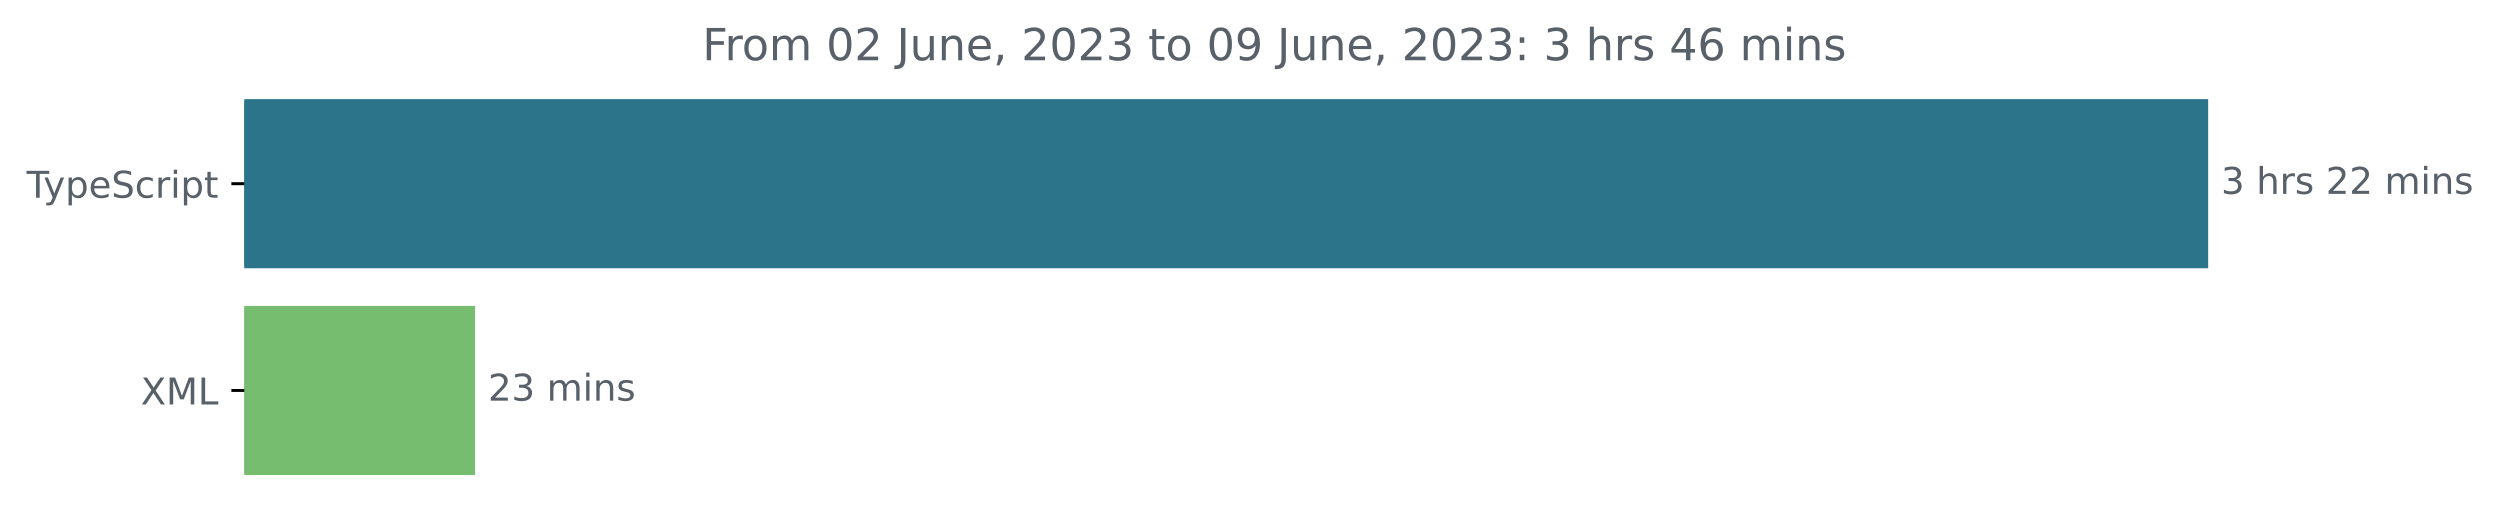
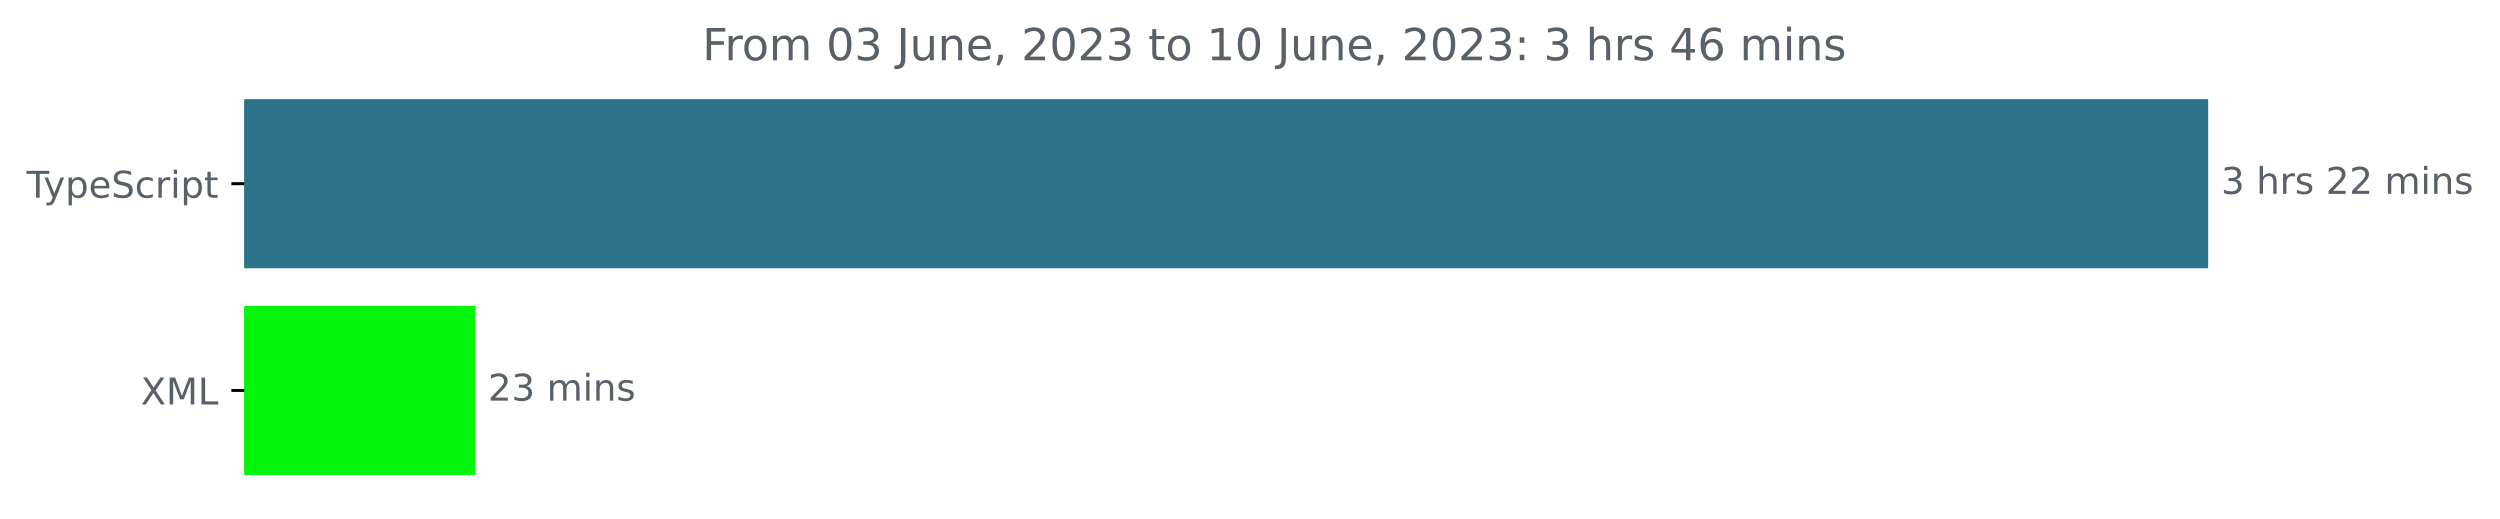
<svg xmlns="http://www.w3.org/2000/svg" xmlns:xlink="http://www.w3.org/1999/xlink" width="677.144pt" height="140.398pt" viewBox="0 0 677.144 140.398" version="1.1">
  <defs>
    <style type="text/css">*{stroke-linejoin: round; stroke-linecap: butt}</style>
  </defs>
  <g id="figure_1">
    <g id="patch_1">
      <path d="M -0 140.398  L 677.144 140.398  L 677.144 0  L -0 0  L -0 140.398  z " style="fill: none" />
    </g>
    <g id="axes_1">
      <g id="patch_2">
-         <path d="M 66.17 27.358  L 597.599 27.358  L 597.599 72.158  L 66.17 72.158  z " clip-path="url(#p0ccf6fa87c)" style="fill: #2b7489; stroke: #2b7489; stroke-linejoin: miter" />
+         <path d="M 66.17 27.358  L 597.599 27.358  L 597.599 72.158  L 66.17 72.158  z " clip-path="url(#pcae834a004)" style="fill: #2b7489; stroke: #2b7489; stroke-linejoin: miter" />
      </g>
      <g id="patch_3">
-         <path d="M 66.17 83.358  L 128.185 83.358  L 128.185 128.158  L 66.17 128.158  z " clip-path="url(#p0ccf6fa87c)" style="fill: #76bd70; stroke: #76bd70; stroke-linejoin: miter" />
+         <path d="M 66.17 83.358  L 128.185 83.358  L 128.185 128.158  L 66.17 128.158  z " clip-path="url(#pcae834a004)" style="fill: #01f409; stroke: #01f409; stroke-linejoin: miter" />
      </g>
      <g id="matplotlib.axis_1" />
      <g id="matplotlib.axis_2">
        <g id="ytick_1">
          <g id="line2d_1">
            <defs>
-               <path id="ma829cbe988" d="M 0 0  L -3.5 0  " style="stroke: #000000; stroke-width: 0.8" />
+               <path id="mf41920dad7" d="M 0 0  L -3.5 0  " style="stroke: #000000; stroke-width: 0.8" />
            </defs>
            <g>
-               <use xlink:href="#ma829cbe988" x="66.17" y="49.758" style="stroke: #000000; stroke-width: 0.8" />
+               <use xlink:href="#mf41920dad7" x="66.17" y="49.758" style="stroke: #000000; stroke-width: 0.8" />
            </g>
          </g>
          <g id="text_1">
            <g style="fill: #586069" transform="translate(7.2 53.55734)scale(0.1 -0.1)">
              <defs>
                <path id="DejaVuSans-54" d="M -19 4666  L 3928 4666  L 3928 4134  L 2272 4134  L 2272 0  L 1638 0  L 1638 4134  L -19 4134  L -19 4666  z " transform="scale(0.015625)" />
                <path id="DejaVuSans-79" d="M 2059 -325  Q 1816 -950 1584 -1140  Q 1353 -1331 966 -1331  L 506 -1331  L 506 -850  L 844 -850  Q 1081 -850 1212 -737  Q 1344 -625 1503 -206  L 1606 56  L 191 3500  L 800 3500  L 1894 763  L 2988 3500  L 3597 3500  L 2059 -325  z " transform="scale(0.015625)" />
                <path id="DejaVuSans-70" d="M 1159 525  L 1159 -1331  L 581 -1331  L 581 3500  L 1159 3500  L 1159 2969  Q 1341 3281 1617 3432  Q 1894 3584 2278 3584  Q 2916 3584 3314 3078  Q 3713 2572 3713 1747  Q 3713 922 3314 415  Q 2916 -91 2278 -91  Q 1894 -91 1617 61  Q 1341 213 1159 525  z M 3116 1747  Q 3116 2381 2855 2742  Q 2594 3103 2138 3103  Q 1681 3103 1420 2742  Q 1159 2381 1159 1747  Q 1159 1113 1420 752  Q 1681 391 2138 391  Q 2594 391 2855 752  Q 3116 1113 3116 1747  z " transform="scale(0.015625)" />
                <path id="DejaVuSans-65" d="M 3597 1894  L 3597 1613  L 953 1613  Q 991 1019 1311 708  Q 1631 397 2203 397  Q 2534 397 2845 478  Q 3156 559 3463 722  L 3463 178  Q 3153 47 2828 -22  Q 2503 -91 2169 -91  Q 1331 -91 842 396  Q 353 884 353 1716  Q 353 2575 817 3079  Q 1281 3584 2069 3584  Q 2775 3584 3186 3129  Q 3597 2675 3597 1894  z M 3022 2063  Q 3016 2534 2758 2815  Q 2500 3097 2075 3097  Q 1594 3097 1305 2825  Q 1016 2553 972 2059  L 3022 2063  z " transform="scale(0.015625)" />
                <path id="DejaVuSans-53" d="M 3425 4513  L 3425 3897  Q 3066 4069 2747 4153  Q 2428 4238 2131 4238  Q 1616 4238 1336 4038  Q 1056 3838 1056 3469  Q 1056 3159 1242 3001  Q 1428 2844 1947 2747  L 2328 2669  Q 3034 2534 3370 2195  Q 3706 1856 3706 1288  Q 3706 609 3251 259  Q 2797 -91 1919 -91  Q 1588 -91 1214 -16  Q 841 59 441 206  L 441 856  Q 825 641 1194 531  Q 1563 422 1919 422  Q 2459 422 2753 634  Q 3047 847 3047 1241  Q 3047 1584 2836 1778  Q 2625 1972 2144 2069  L 1759 2144  Q 1053 2284 737 2584  Q 422 2884 422 3419  Q 422 4038 858 4394  Q 1294 4750 2059 4750  Q 2388 4750 2728 4690  Q 3069 4631 3425 4513  z " transform="scale(0.015625)" />
                <path id="DejaVuSans-63" d="M 3122 3366  L 3122 2828  Q 2878 2963 2633 3030  Q 2388 3097 2138 3097  Q 1578 3097 1268 2742  Q 959 2388 959 1747  Q 959 1106 1268 751  Q 1578 397 2138 397  Q 2388 397 2633 464  Q 2878 531 3122 666  L 3122 134  Q 2881 22 2623 -34  Q 2366 -91 2075 -91  Q 1284 -91 818 406  Q 353 903 353 1747  Q 353 2603 823 3093  Q 1294 3584 2113 3584  Q 2378 3584 2631 3529  Q 2884 3475 3122 3366  z " transform="scale(0.015625)" />
                <path id="DejaVuSans-72" d="M 2631 2963  Q 2534 3019 2420 3045  Q 2306 3072 2169 3072  Q 1681 3072 1420 2755  Q 1159 2438 1159 1844  L 1159 0  L 581 0  L 581 3500  L 1159 3500  L 1159 2956  Q 1341 3275 1631 3429  Q 1922 3584 2338 3584  Q 2397 3584 2469 3576  Q 2541 3569 2628 3553  L 2631 2963  z " transform="scale(0.015625)" />
                <path id="DejaVuSans-69" d="M 603 3500  L 1178 3500  L 1178 0  L 603 0  L 603 3500  z M 603 4863  L 1178 4863  L 1178 4134  L 603 4134  L 603 4863  z " transform="scale(0.015625)" />
                <path id="DejaVuSans-74" d="M 1172 4494  L 1172 3500  L 2356 3500  L 2356 3053  L 1172 3053  L 1172 1153  Q 1172 725 1289 603  Q 1406 481 1766 481  L 2356 481  L 2356 0  L 1766 0  Q 1100 0 847 248  Q 594 497 594 1153  L 594 3053  L 172 3053  L 172 3500  L 594 3500  L 594 4494  L 1172 4494  z " transform="scale(0.015625)" />
              </defs>
              <use xlink:href="#DejaVuSans-54" />
              <use xlink:href="#DejaVuSans-79" x="45.459" />
              <use xlink:href="#DejaVuSans-70" x="104.639" />
              <use xlink:href="#DejaVuSans-65" x="168.115" />
              <use xlink:href="#DejaVuSans-53" x="229.639" />
              <use xlink:href="#DejaVuSans-63" x="293.115" />
              <use xlink:href="#DejaVuSans-72" x="348.096" />
              <use xlink:href="#DejaVuSans-69" x="389.209" />
              <use xlink:href="#DejaVuSans-70" x="416.992" />
              <use xlink:href="#DejaVuSans-74" x="480.469" />
            </g>
          </g>
        </g>
        <g id="ytick_2">
          <g id="line2d_2">
            <g>
-               <use xlink:href="#ma829cbe988" x="66.17" y="105.758" style="stroke: #000000; stroke-width: 0.8" />
+               <use xlink:href="#mf41920dad7" x="66.17" y="105.758" style="stroke: #000000; stroke-width: 0.8" />
            </g>
          </g>
          <g id="text_2">
            <g style="fill: #586069" transform="translate(38.12031 109.5573)scale(0.1 -0.1)">
              <defs>
                <path id="DejaVuSans-58" d="M 403 4666  L 1081 4666  L 2241 2931  L 3406 4666  L 4084 4666  L 2584 2425  L 4184 0  L 3506 0  L 2194 1984  L 872 0  L 191 0  L 1856 2491  L 403 4666  z " transform="scale(0.015625)" />
                <path id="DejaVuSans-4d" d="M 628 4666  L 1569 4666  L 2759 1491  L 3956 4666  L 4897 4666  L 4897 0  L 4281 0  L 4281 4097  L 3078 897  L 2444 897  L 1241 4097  L 1241 0  L 628 0  L 628 4666  z " transform="scale(0.015625)" />
                <path id="DejaVuSans-4c" d="M 628 4666  L 1259 4666  L 1259 531  L 3531 531  L 3531 0  L 628 0  L 628 4666  z " transform="scale(0.015625)" />
              </defs>
              <use xlink:href="#DejaVuSans-58" />
              <use xlink:href="#DejaVuSans-4d" x="68.506" />
              <use xlink:href="#DejaVuSans-4c" x="154.785" />
            </g>
          </g>
        </g>
      </g>
      <g id="text_3">
        <g style="fill: #586069" transform="translate(601.5989 52.5175)scale(0.1 -0.1)">
          <defs>
            <path id="DejaVuSans-33" d="M 2597 2516  Q 3050 2419 3304 2112  Q 3559 1806 3559 1356  Q 3559 666 3084 287  Q 2609 -91 1734 -91  Q 1441 -91 1130 -33  Q 819 25 488 141  L 488 750  Q 750 597 1062 519  Q 1375 441 1716 441  Q 2309 441 2620 675  Q 2931 909 2931 1356  Q 2931 1769 2642 2001  Q 2353 2234 1838 2234  L 1294 2234  L 1294 2753  L 1863 2753  Q 2328 2753 2575 2939  Q 2822 3125 2822 3475  Q 2822 3834 2567 4026  Q 2313 4219 1838 4219  Q 1578 4219 1281 4162  Q 984 4106 628 3988  L 628 4550  Q 988 4650 1302 4700  Q 1616 4750 1894 4750  Q 2613 4750 3031 4423  Q 3450 4097 3450 3541  Q 3450 3153 3228 2886  Q 3006 2619 2597 2516  z " transform="scale(0.015625)" />
            <path id="DejaVuSans-20" transform="scale(0.015625)" />
            <path id="DejaVuSans-68" d="M 3513 2113  L 3513 0  L 2938 0  L 2938 2094  Q 2938 2591 2744 2837  Q 2550 3084 2163 3084  Q 1697 3084 1428 2787  Q 1159 2491 1159 1978  L 1159 0  L 581 0  L 581 4863  L 1159 4863  L 1159 2956  Q 1366 3272 1645 3428  Q 1925 3584 2291 3584  Q 2894 3584 3203 3211  Q 3513 2838 3513 2113  z " transform="scale(0.015625)" />
            <path id="DejaVuSans-73" d="M 2834 3397  L 2834 2853  Q 2591 2978 2328 3040  Q 2066 3103 1784 3103  Q 1356 3103 1142 2972  Q 928 2841 928 2578  Q 928 2378 1081 2264  Q 1234 2150 1697 2047  L 1894 2003  Q 2506 1872 2764 1633  Q 3022 1394 3022 966  Q 3022 478 2636 193  Q 2250 -91 1575 -91  Q 1294 -91 989 -36  Q 684 19 347 128  L 347 722  Q 666 556 975 473  Q 1284 391 1588 391  Q 1994 391 2212 530  Q 2431 669 2431 922  Q 2431 1156 2273 1281  Q 2116 1406 1581 1522  L 1381 1569  Q 847 1681 609 1914  Q 372 2147 372 2553  Q 372 3047 722 3315  Q 1072 3584 1716 3584  Q 2034 3584 2315 3537  Q 2597 3491 2834 3397  z " transform="scale(0.015625)" />
            <path id="DejaVuSans-32" d="M 1228 531  L 3431 531  L 3431 0  L 469 0  L 469 531  Q 828 903 1448 1529  Q 2069 2156 2228 2338  Q 2531 2678 2651 2914  Q 2772 3150 2772 3378  Q 2772 3750 2511 3984  Q 2250 4219 1831 4219  Q 1534 4219 1204 4116  Q 875 4013 500 3803  L 500 4441  Q 881 4594 1212 4672  Q 1544 4750 1819 4750  Q 2544 4750 2975 4387  Q 3406 4025 3406 3419  Q 3406 3131 3298 2873  Q 3191 2616 2906 2266  Q 2828 2175 2409 1742  Q 1991 1309 1228 531  z " transform="scale(0.015625)" />
            <path id="DejaVuSans-6d" d="M 3328 2828  Q 3544 3216 3844 3400  Q 4144 3584 4550 3584  Q 5097 3584 5394 3201  Q 5691 2819 5691 2113  L 5691 0  L 5113 0  L 5113 2094  Q 5113 2597 4934 2840  Q 4756 3084 4391 3084  Q 3944 3084 3684 2787  Q 3425 2491 3425 1978  L 3425 0  L 2847 0  L 2847 2094  Q 2847 2600 2669 2842  Q 2491 3084 2119 3084  Q 1678 3084 1418 2786  Q 1159 2488 1159 1978  L 1159 0  L 581 0  L 581 3500  L 1159 3500  L 1159 2956  Q 1356 3278 1631 3431  Q 1906 3584 2284 3584  Q 2666 3584 2933 3390  Q 3200 3197 3328 2828  z " transform="scale(0.015625)" />
            <path id="DejaVuSans-6e" d="M 3513 2113  L 3513 0  L 2938 0  L 2938 2094  Q 2938 2591 2744 2837  Q 2550 3084 2163 3084  Q 1697 3084 1428 2787  Q 1159 2491 1159 1978  L 1159 0  L 581 0  L 581 3500  L 1159 3500  L 1159 2956  Q 1366 3272 1645 3428  Q 1925 3584 2291 3584  Q 2894 3584 3203 3211  Q 3513 2838 3513 2113  z " transform="scale(0.015625)" />
          </defs>
          <use xlink:href="#DejaVuSans-33" />
          <use xlink:href="#DejaVuSans-20" x="63.623" />
          <use xlink:href="#DejaVuSans-68" x="95.41" />
          <use xlink:href="#DejaVuSans-72" x="158.789" />
          <use xlink:href="#DejaVuSans-73" x="199.902" />
          <use xlink:href="#DejaVuSans-20" x="252.002" />
          <use xlink:href="#DejaVuSans-32" x="283.789" />
          <use xlink:href="#DejaVuSans-32" x="347.412" />
          <use xlink:href="#DejaVuSans-20" x="411.035" />
          <use xlink:href="#DejaVuSans-6d" x="442.822" />
          <use xlink:href="#DejaVuSans-69" x="540.234" />
          <use xlink:href="#DejaVuSans-6e" x="568.018" />
          <use xlink:href="#DejaVuSans-73" x="631.396" />
        </g>
      </g>
      <g id="text_4">
        <g style="fill: #586069" transform="translate(132.1851 108.5175)scale(0.1 -0.1)">
          <use xlink:href="#DejaVuSans-32" />
          <use xlink:href="#DejaVuSans-33" x="63.623" />
          <use xlink:href="#DejaVuSans-20" x="127.246" />
          <use xlink:href="#DejaVuSans-6d" x="159.033" />
          <use xlink:href="#DejaVuSans-69" x="256.445" />
          <use xlink:href="#DejaVuSans-6e" x="284.229" />
          <use xlink:href="#DejaVuSans-73" x="347.607" />
        </g>
      </g>
      <g id="text_5">
        <g style="fill: #586069" transform="translate(190.2428 16.31812)scale(0.12 -0.12)">
          <defs>
            <path id="DejaVuSans-46" d="M 628 4666  L 3309 4666  L 3309 4134  L 1259 4134  L 1259 2759  L 3109 2759  L 3109 2228  L 1259 2228  L 1259 0  L 628 0  L 628 4666  z " transform="scale(0.015625)" />
            <path id="DejaVuSans-6f" d="M 1959 3097  Q 1497 3097 1228 2736  Q 959 2375 959 1747  Q 959 1119 1226 758  Q 1494 397 1959 397  Q 2419 397 2687 759  Q 2956 1122 2956 1747  Q 2956 2369 2687 2733  Q 2419 3097 1959 3097  z M 1959 3584  Q 2709 3584 3137 3096  Q 3566 2609 3566 1747  Q 3566 888 3137 398  Q 2709 -91 1959 -91  Q 1206 -91 779 398  Q 353 888 353 1747  Q 353 2609 779 3096  Q 1206 3584 1959 3584  z " transform="scale(0.015625)" />
            <path id="DejaVuSans-30" d="M 2034 4250  Q 1547 4250 1301 3770  Q 1056 3291 1056 2328  Q 1056 1369 1301 889  Q 1547 409 2034 409  Q 2525 409 2770 889  Q 3016 1369 3016 2328  Q 3016 3291 2770 3770  Q 2525 4250 2034 4250  z M 2034 4750  Q 2819 4750 3233 4129  Q 3647 3509 3647 2328  Q 3647 1150 3233 529  Q 2819 -91 2034 -91  Q 1250 -91 836 529  Q 422 1150 422 2328  Q 422 3509 836 4129  Q 1250 4750 2034 4750  z " transform="scale(0.015625)" />
            <path id="DejaVuSans-4a" d="M 628 4666  L 1259 4666  L 1259 325  Q 1259 -519 939 -900  Q 619 -1281 -91 -1281  L -331 -1281  L -331 -750  L -134 -750  Q 284 -750 456 -515  Q 628 -281 628 325  L 628 4666  z " transform="scale(0.015625)" />
            <path id="DejaVuSans-75" d="M 544 1381  L 544 3500  L 1119 3500  L 1119 1403  Q 1119 906 1312 657  Q 1506 409 1894 409  Q 2359 409 2629 706  Q 2900 1003 2900 1516  L 2900 3500  L 3475 3500  L 3475 0  L 2900 0  L 2900 538  Q 2691 219 2414 64  Q 2138 -91 1772 -91  Q 1169 -91 856 284  Q 544 659 544 1381  z M 1991 3584  L 1991 3584  z " transform="scale(0.015625)" />
            <path id="DejaVuSans-2c" d="M 750 794  L 1409 794  L 1409 256  L 897 -744  L 494 -744  L 750 256  L 750 794  z " transform="scale(0.015625)" />
-             <path id="DejaVuSans-39" d="M 703 97  L 703 672  Q 941 559 1184 500  Q 1428 441 1663 441  Q 2288 441 2617 861  Q 2947 1281 2994 2138  Q 2813 1869 2534 1725  Q 2256 1581 1919 1581  Q 1219 1581 811 2004  Q 403 2428 403 3163  Q 403 3881 828 4315  Q 1253 4750 1959 4750  Q 2769 4750 3195 4129  Q 3622 3509 3622 2328  Q 3622 1225 3098 567  Q 2575 -91 1691 -91  Q 1453 -91 1209 -44  Q 966 3 703 97  z M 1959 2075  Q 2384 2075 2632 2365  Q 2881 2656 2881 3163  Q 2881 3666 2632 3958  Q 2384 4250 1959 4250  Q 1534 4250 1286 3958  Q 1038 3666 1038 3163  Q 1038 2656 1286 2365  Q 1534 2075 1959 2075  z " transform="scale(0.015625)" />
+             <path id="DejaVuSans-31" d="M 794 531  L 1825 531  L 1825 4091  L 703 3866  L 703 4441  L 1819 4666  L 2450 4666  L 2450 531  L 3481 531  L 3481 0  L 794 0  L 794 531  z " transform="scale(0.015625)" />
            <path id="DejaVuSans-3a" d="M 750 794  L 1409 794  L 1409 0  L 750 0  L 750 794  z M 750 3309  L 1409 3309  L 1409 2516  L 750 2516  L 750 3309  z " transform="scale(0.015625)" />
            <path id="DejaVuSans-34" d="M 2419 4116  L 825 1625  L 2419 1625  L 2419 4116  z M 2253 4666  L 3047 4666  L 3047 1625  L 3713 1625  L 3713 1100  L 3047 1100  L 3047 0  L 2419 0  L 2419 1100  L 313 1100  L 313 1709  L 2253 4666  z " transform="scale(0.015625)" />
            <path id="DejaVuSans-36" d="M 2113 2584  Q 1688 2584 1439 2293  Q 1191 2003 1191 1497  Q 1191 994 1439 701  Q 1688 409 2113 409  Q 2538 409 2786 701  Q 3034 994 3034 1497  Q 3034 2003 2786 2293  Q 2538 2584 2113 2584  z M 3366 4563  L 3366 3988  Q 3128 4100 2886 4159  Q 2644 4219 2406 4219  Q 1781 4219 1451 3797  Q 1122 3375 1075 2522  Q 1259 2794 1537 2939  Q 1816 3084 2150 3084  Q 2853 3084 3261 2657  Q 3669 2231 3669 1497  Q 3669 778 3244 343  Q 2819 -91 2113 -91  Q 1303 -91 875 529  Q 447 1150 447 2328  Q 447 3434 972 4092  Q 1497 4750 2381 4750  Q 2619 4750 2861 4703  Q 3103 4656 3366 4563  z " transform="scale(0.015625)" />
          </defs>
          <use xlink:href="#DejaVuSans-46" />
          <use xlink:href="#DejaVuSans-72" x="50.27" />
          <use xlink:href="#DejaVuSans-6f" x="89.133" />
          <use xlink:href="#DejaVuSans-6d" x="150.314" />
          <use xlink:href="#DejaVuSans-20" x="247.727" />
          <use xlink:href="#DejaVuSans-30" x="279.514" />
-           <use xlink:href="#DejaVuSans-32" x="343.137" />
+           <use xlink:href="#DejaVuSans-33" x="343.137" />
          <use xlink:href="#DejaVuSans-20" x="406.76" />
          <use xlink:href="#DejaVuSans-4a" x="438.547" />
          <use xlink:href="#DejaVuSans-75" x="468.039" />
          <use xlink:href="#DejaVuSans-6e" x="531.418" />
          <use xlink:href="#DejaVuSans-65" x="594.797" />
          <use xlink:href="#DejaVuSans-2c" x="656.32" />
          <use xlink:href="#DejaVuSans-20" x="688.107" />
          <use xlink:href="#DejaVuSans-32" x="719.895" />
          <use xlink:href="#DejaVuSans-30" x="783.518" />
          <use xlink:href="#DejaVuSans-32" x="847.141" />
          <use xlink:href="#DejaVuSans-33" x="910.764" />
          <use xlink:href="#DejaVuSans-20" x="974.387" />
          <use xlink:href="#DejaVuSans-74" x="1006.174" />
          <use xlink:href="#DejaVuSans-6f" x="1045.383" />
          <use xlink:href="#DejaVuSans-20" x="1106.564" />
-           <use xlink:href="#DejaVuSans-30" x="1138.352" />
-           <use xlink:href="#DejaVuSans-39" x="1201.975" />
+           <use xlink:href="#DejaVuSans-31" x="1138.352" />
+           <use xlink:href="#DejaVuSans-30" x="1201.975" />
          <use xlink:href="#DejaVuSans-20" x="1265.598" />
          <use xlink:href="#DejaVuSans-4a" x="1297.385" />
          <use xlink:href="#DejaVuSans-75" x="1326.877" />
          <use xlink:href="#DejaVuSans-6e" x="1390.256" />
          <use xlink:href="#DejaVuSans-65" x="1453.635" />
          <use xlink:href="#DejaVuSans-2c" x="1515.158" />
          <use xlink:href="#DejaVuSans-20" x="1546.945" />
          <use xlink:href="#DejaVuSans-32" x="1578.732" />
          <use xlink:href="#DejaVuSans-30" x="1642.355" />
          <use xlink:href="#DejaVuSans-32" x="1705.979" />
          <use xlink:href="#DejaVuSans-33" x="1769.602" />
          <use xlink:href="#DejaVuSans-3a" x="1833.225" />
          <use xlink:href="#DejaVuSans-20" x="1866.916" />
          <use xlink:href="#DejaVuSans-33" x="1898.703" />
          <use xlink:href="#DejaVuSans-20" x="1962.326" />
          <use xlink:href="#DejaVuSans-68" x="1994.113" />
          <use xlink:href="#DejaVuSans-72" x="2057.492" />
          <use xlink:href="#DejaVuSans-73" x="2098.605" />
          <use xlink:href="#DejaVuSans-20" x="2150.705" />
          <use xlink:href="#DejaVuSans-34" x="2182.492" />
          <use xlink:href="#DejaVuSans-36" x="2246.115" />
          <use xlink:href="#DejaVuSans-20" x="2309.738" />
          <use xlink:href="#DejaVuSans-6d" x="2341.525" />
          <use xlink:href="#DejaVuSans-69" x="2438.938" />
          <use xlink:href="#DejaVuSans-6e" x="2466.721" />
          <use xlink:href="#DejaVuSans-73" x="2530.1" />
        </g>
      </g>
    </g>
  </g>
  <defs>
-     <clipPath id="p0ccf6fa87c">
+     <clipPath id="pcae834a004">
      <rect x="66.17" y="22.318" width="558" height="110.88" />
    </clipPath>
  </defs>
</svg>
